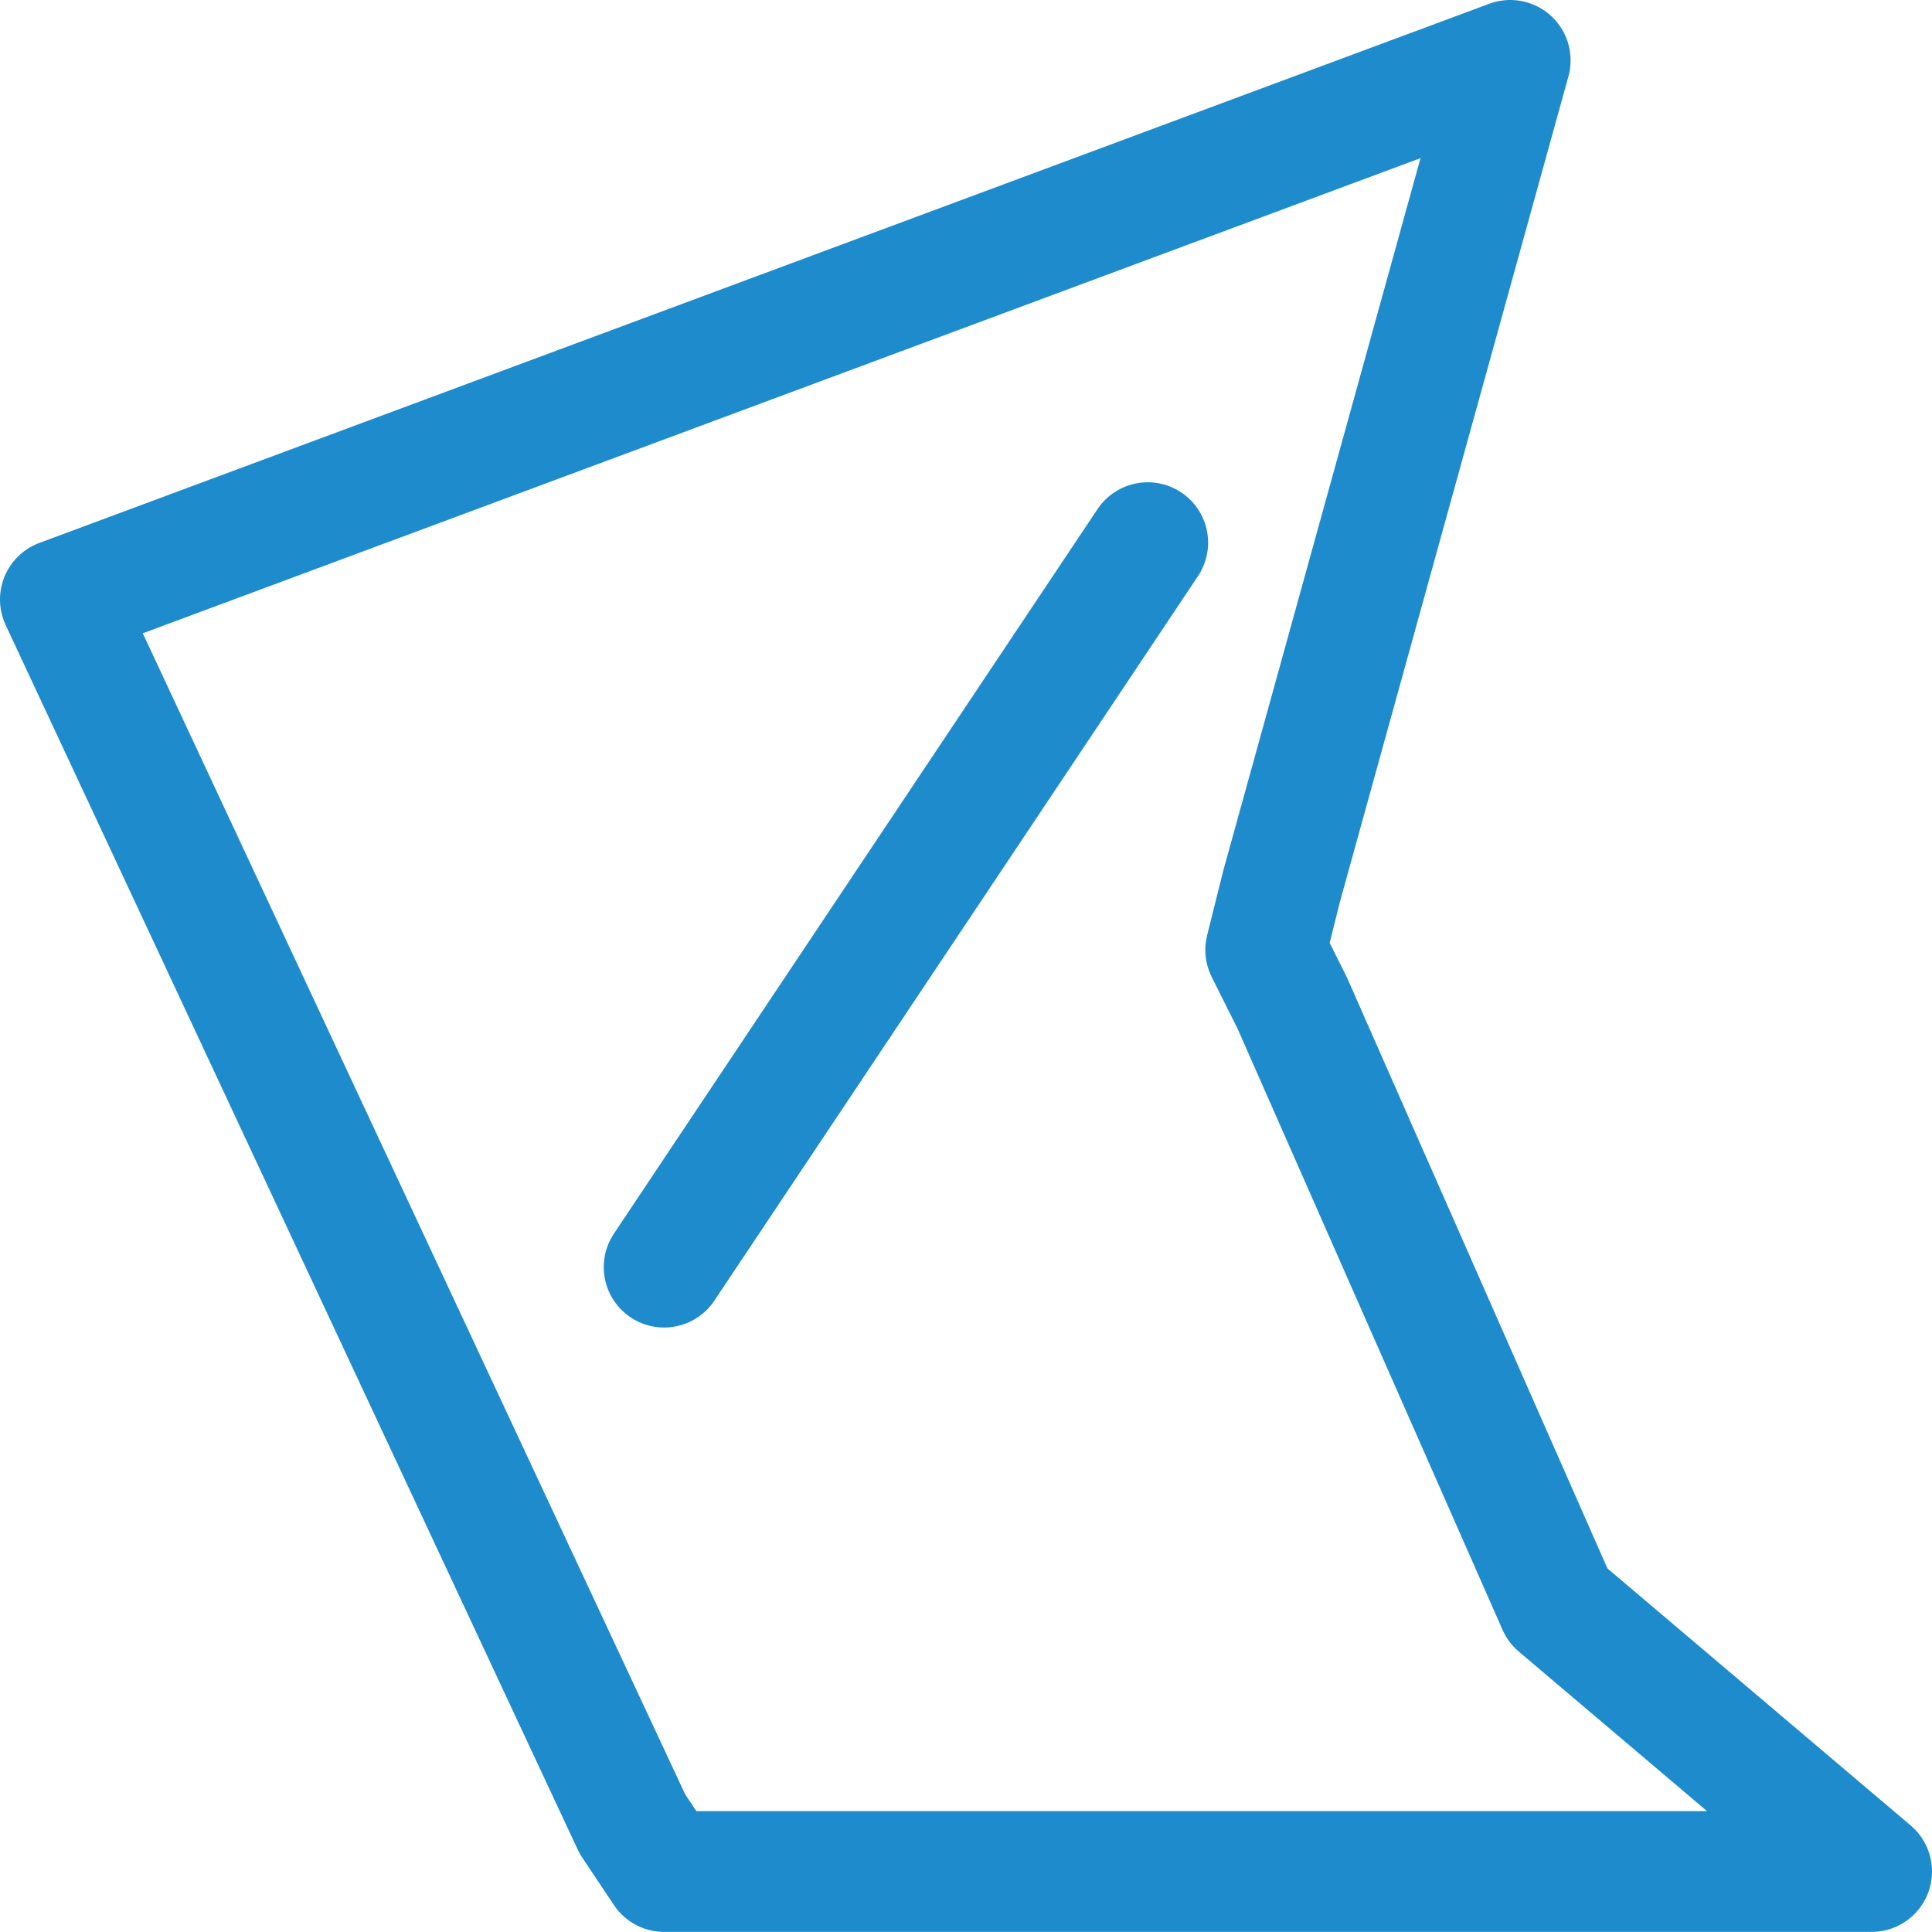
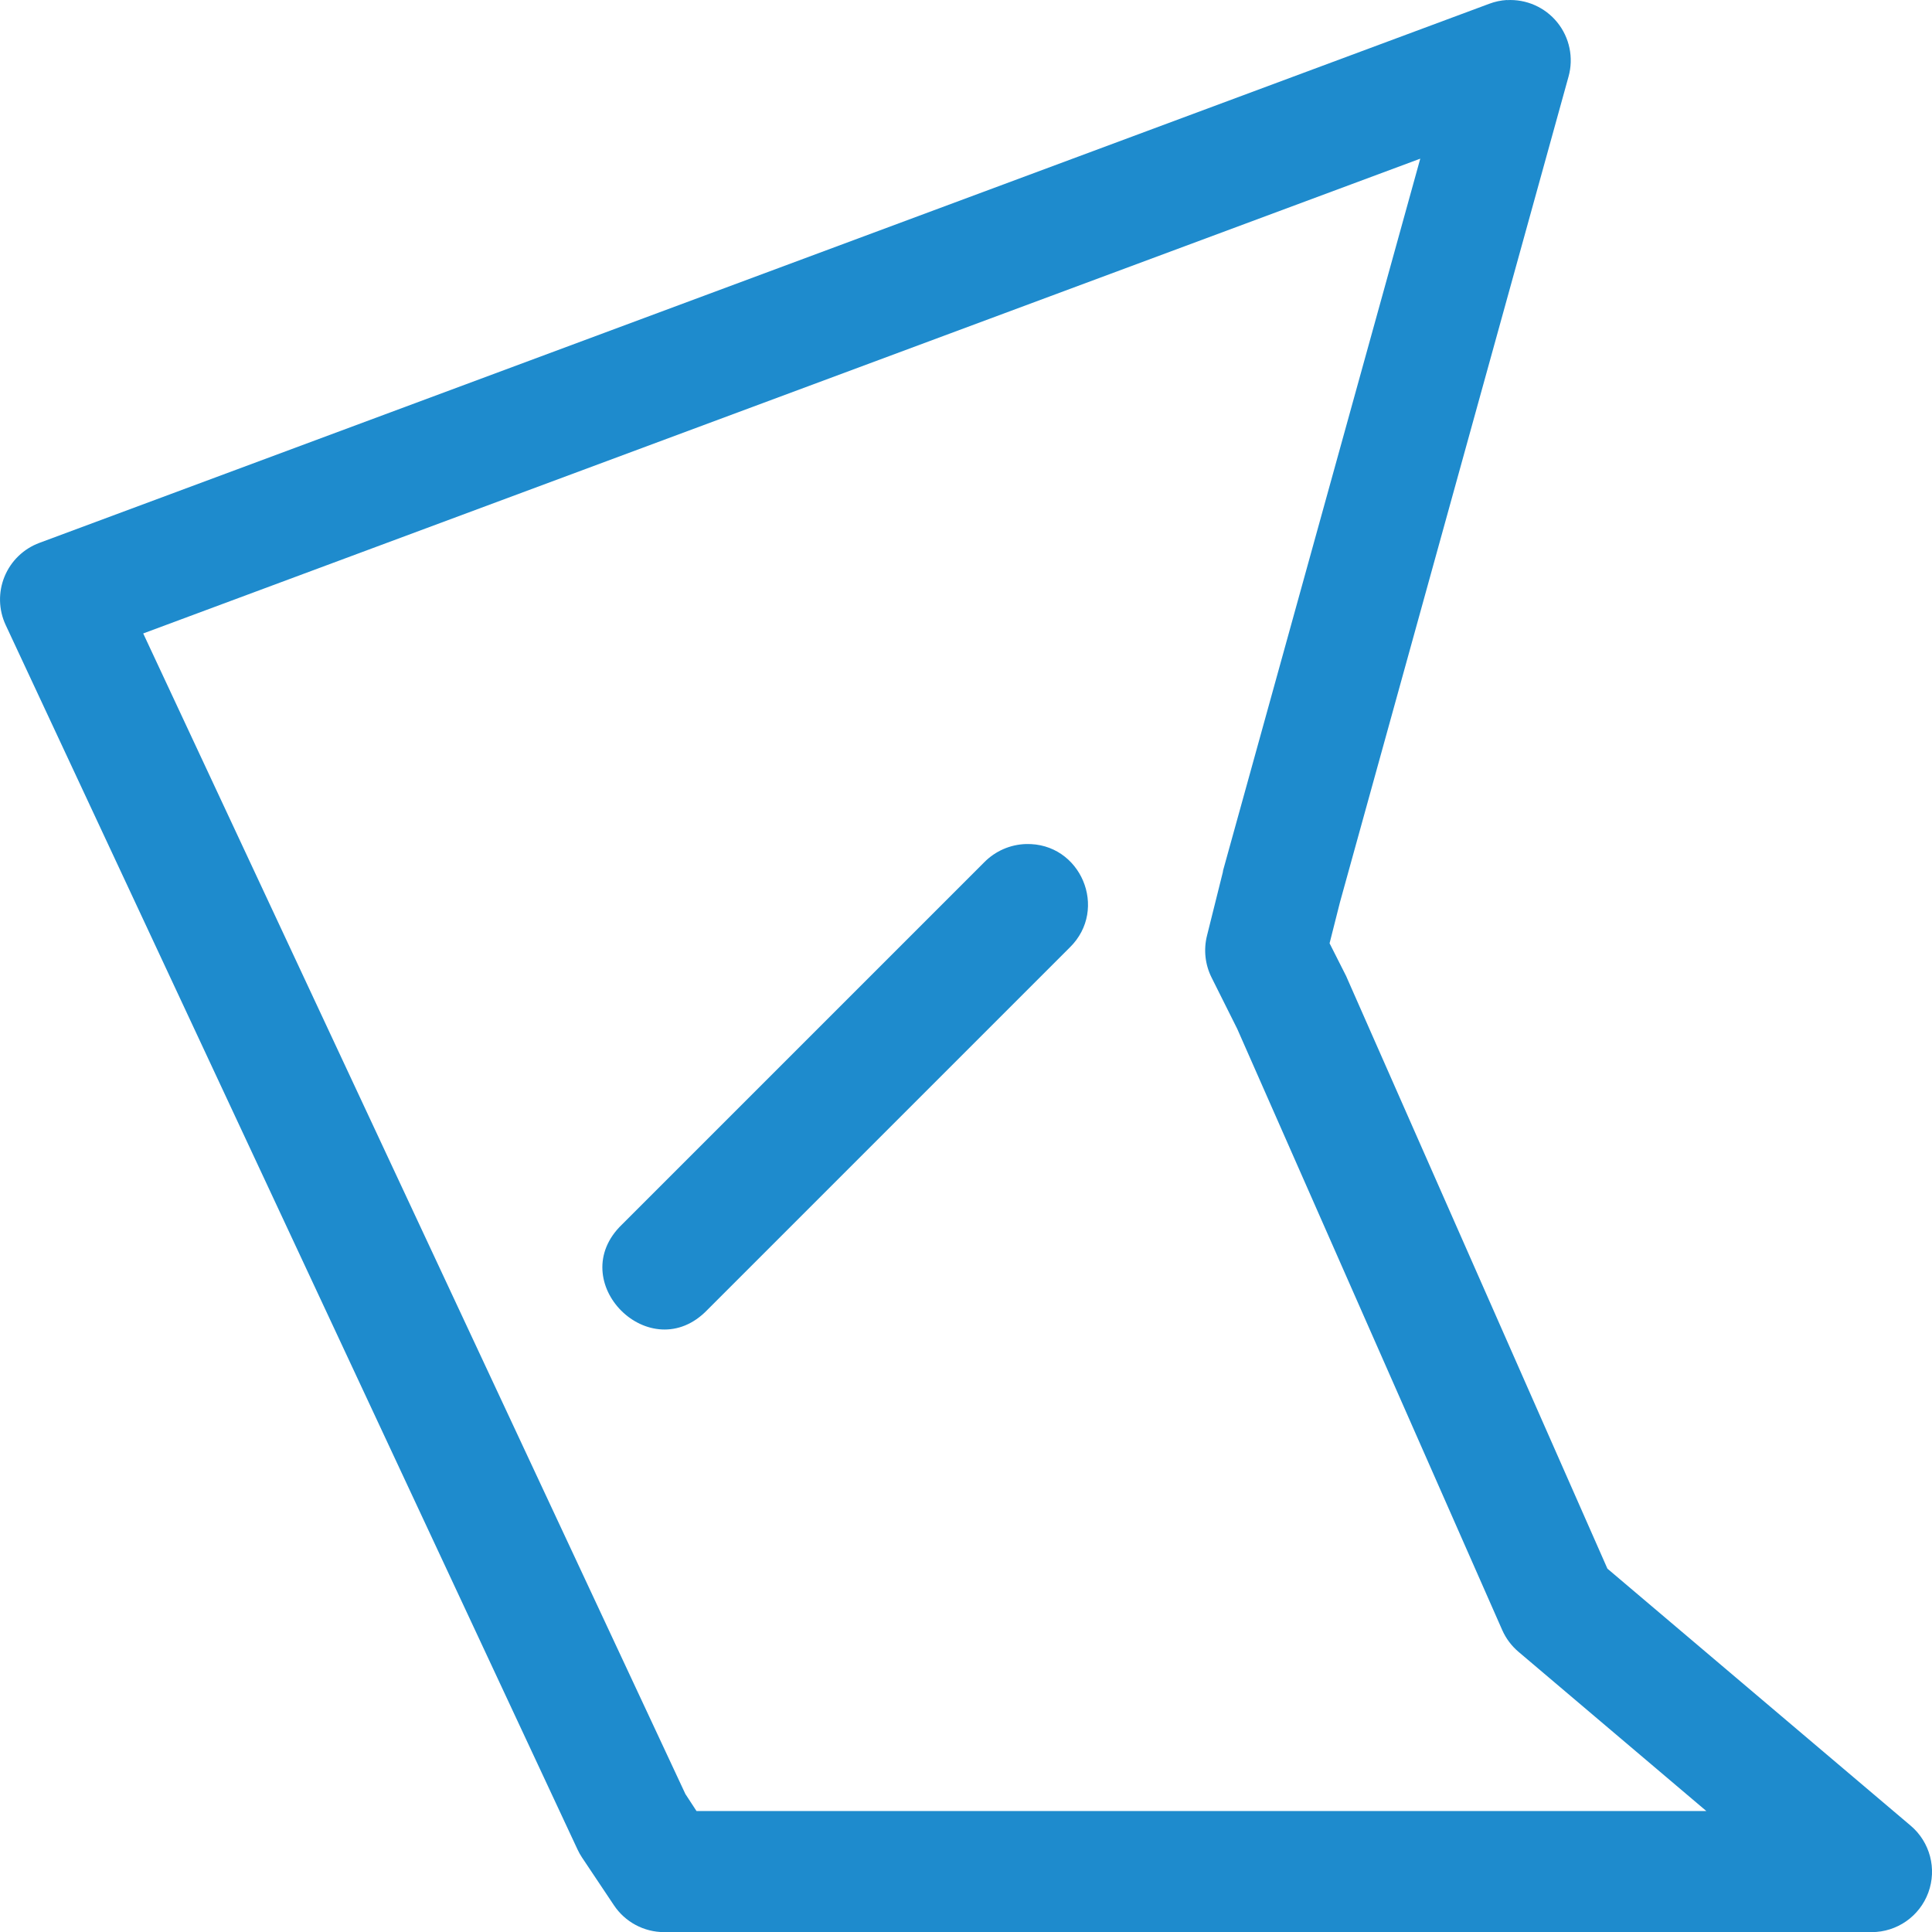
- <svg xmlns="http://www.w3.org/2000/svg" viewBox="0 0 16 16">/&amp;gt;<g fill="none" stroke="#1e8bcd" stroke-linecap="round" stroke-linejoin="round">
-     <path d="m12.507.5-12.007 4.465 4.737 10.14.263.394h10l-2.599-2.203-2.2-4.991-.219-.438.131-.525z" stroke-width="1" />
-     <path d="m5.5 10.494 4.005-6" />
+ <svg xmlns="http://www.w3.org/2000/svg" viewBox="0 0 16 16">/&amp;amp;gt;<g fill="#1e8bcd">
+     <path d="m12.479 0a.5.5 0 0 0 -.145.031l-12.008 4.465a.5.5 0 0 0 -.279.68l4.736 10.141a.5.5 0 0 0 .037.066l.264.395a.5.5 0 0 0 .416.223h10a.5.5 0 0 0 .324-.881l-2.512-2.129-2.154-4.885a.5.5 0 0 0 -.01-.023l-.137-.271.086-.34 1.893-6.838a.5.5 0 0 0 -.512-.633zm-.717 1.314-1.633 5.895a.502.502 0 0 0 -.002.014l-.131.525a.502.502 0 0 0 .037.346l.213.426 2.195 4.98a.502.502 0 0 0 .135.18l1.555 1.318h-8.363l-.092-.141-4.49-9.611z" />
+     <path d="m8.496 6.99c-.13.004-.253.058-.344.15l-3 3c-.491.471.236 1.198.707.707l3-3c.325-.318.091-.87-.363-.857z" />
  </g>
</svg>
